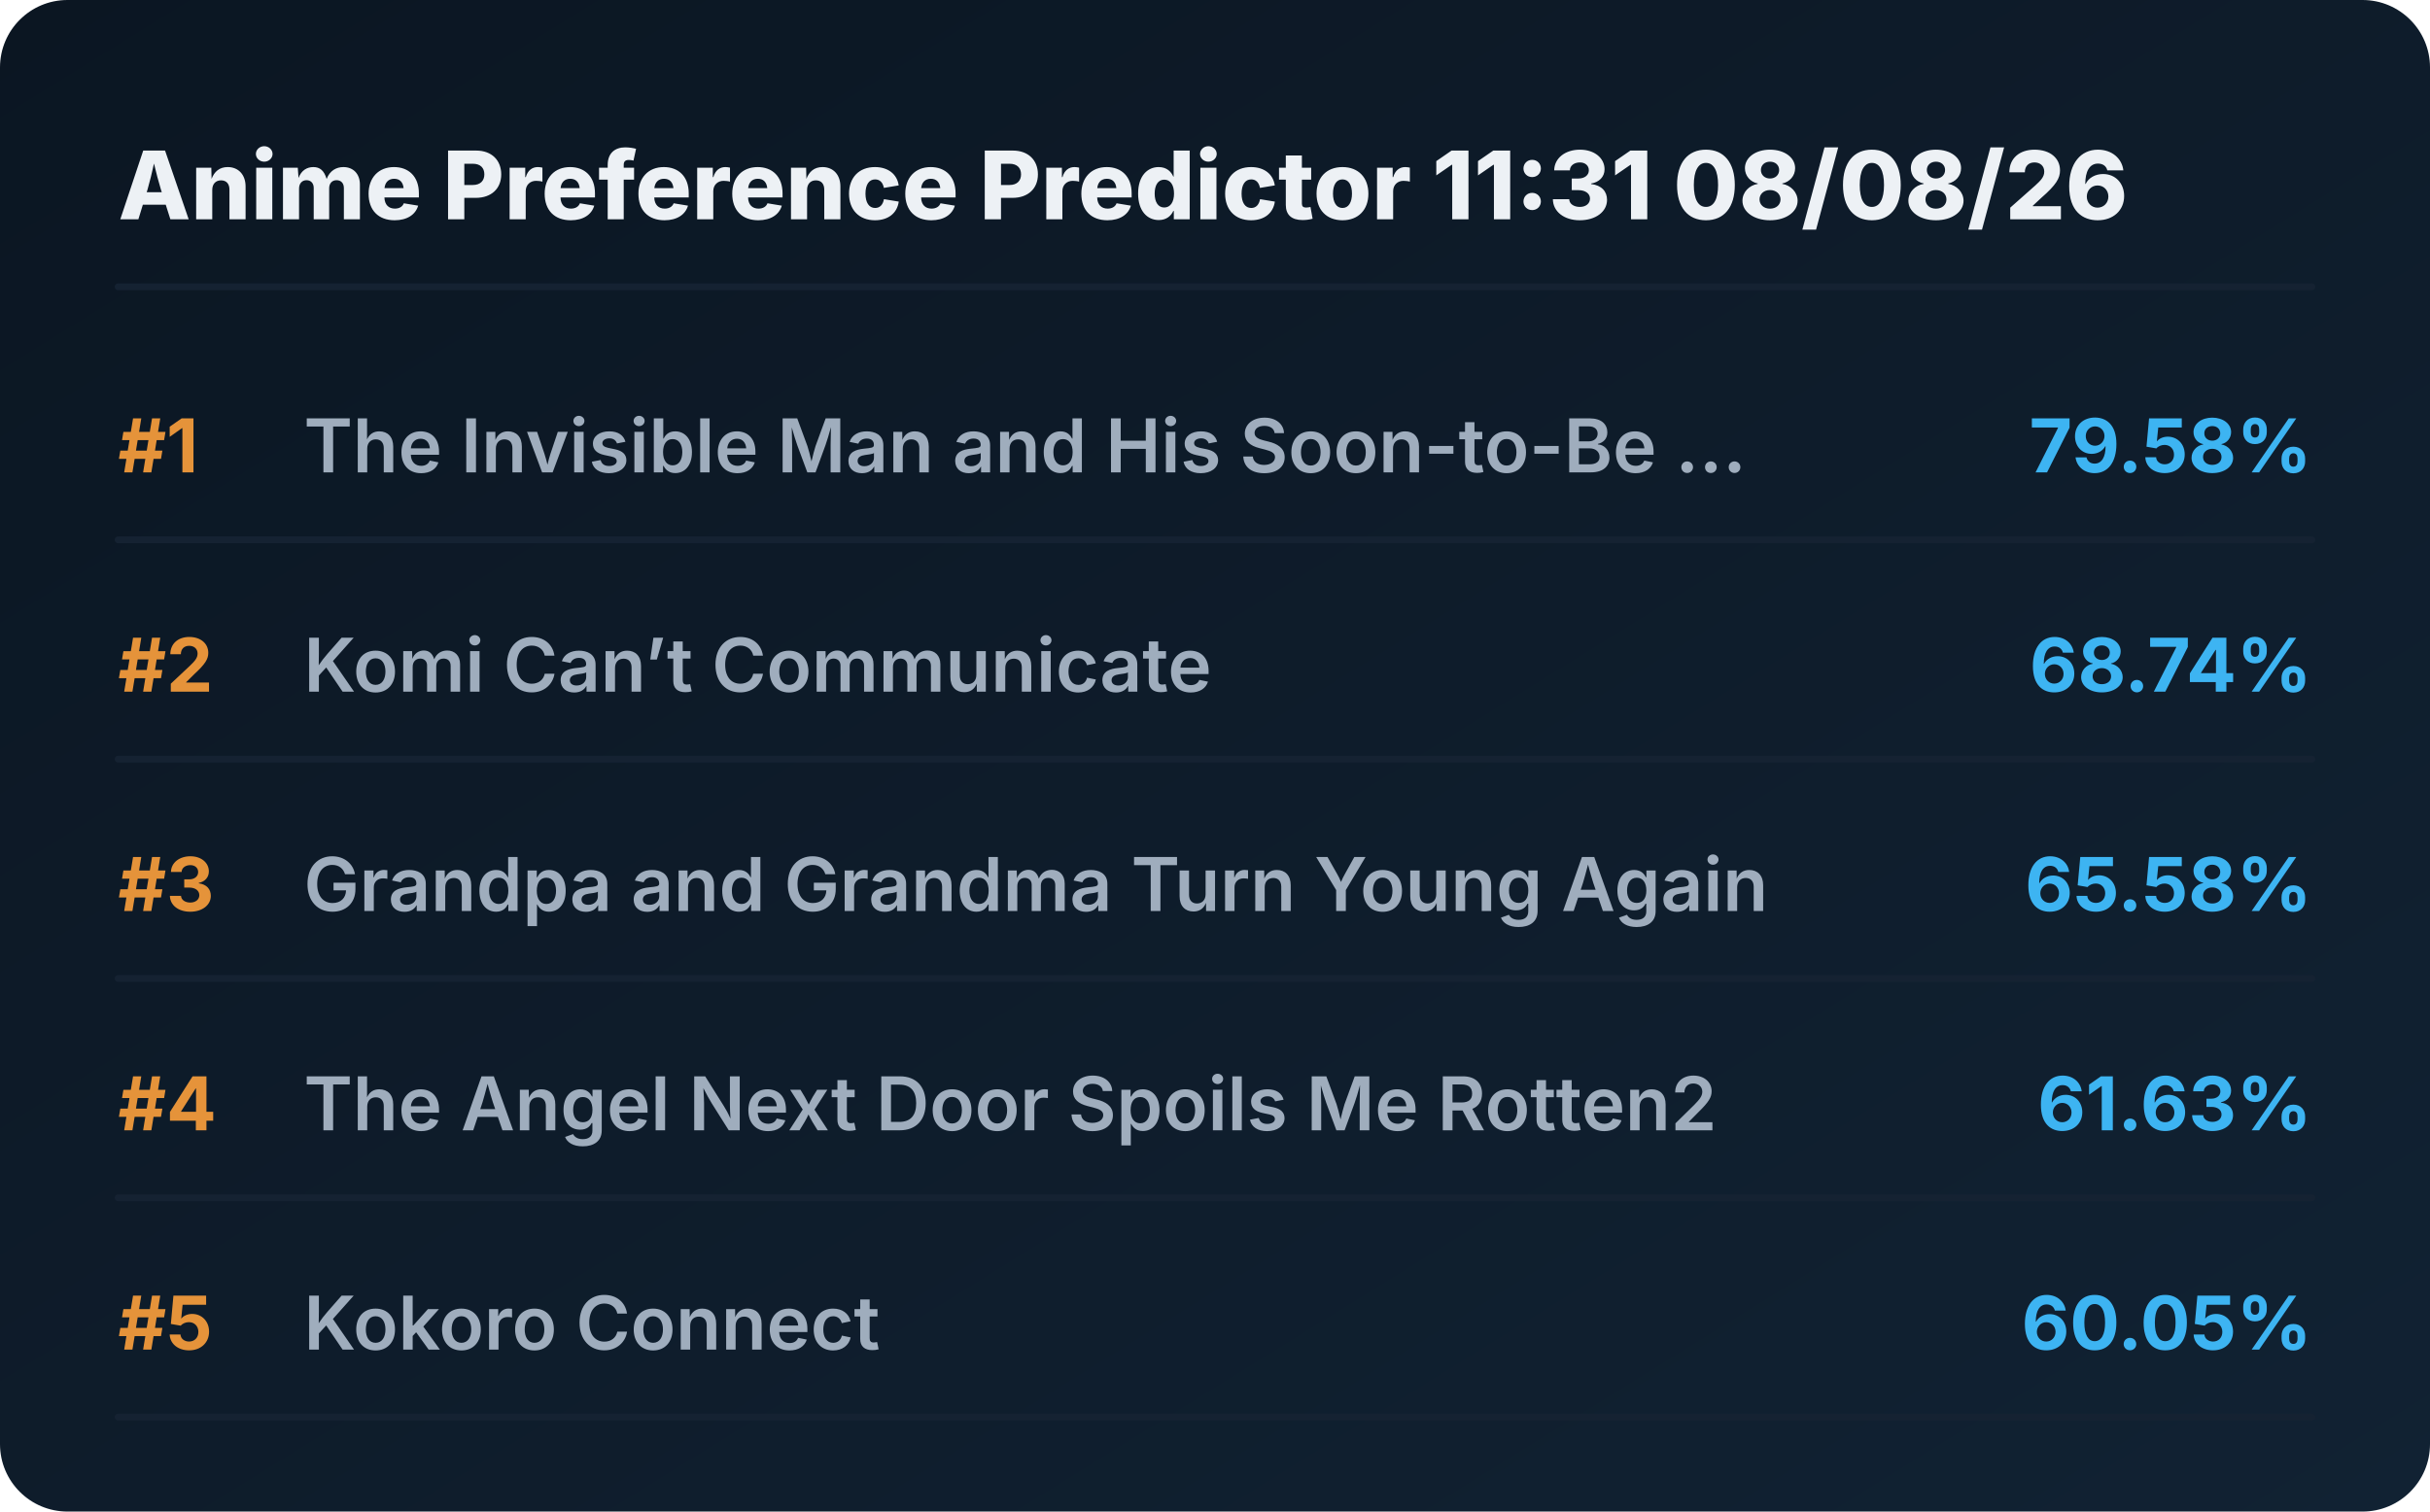
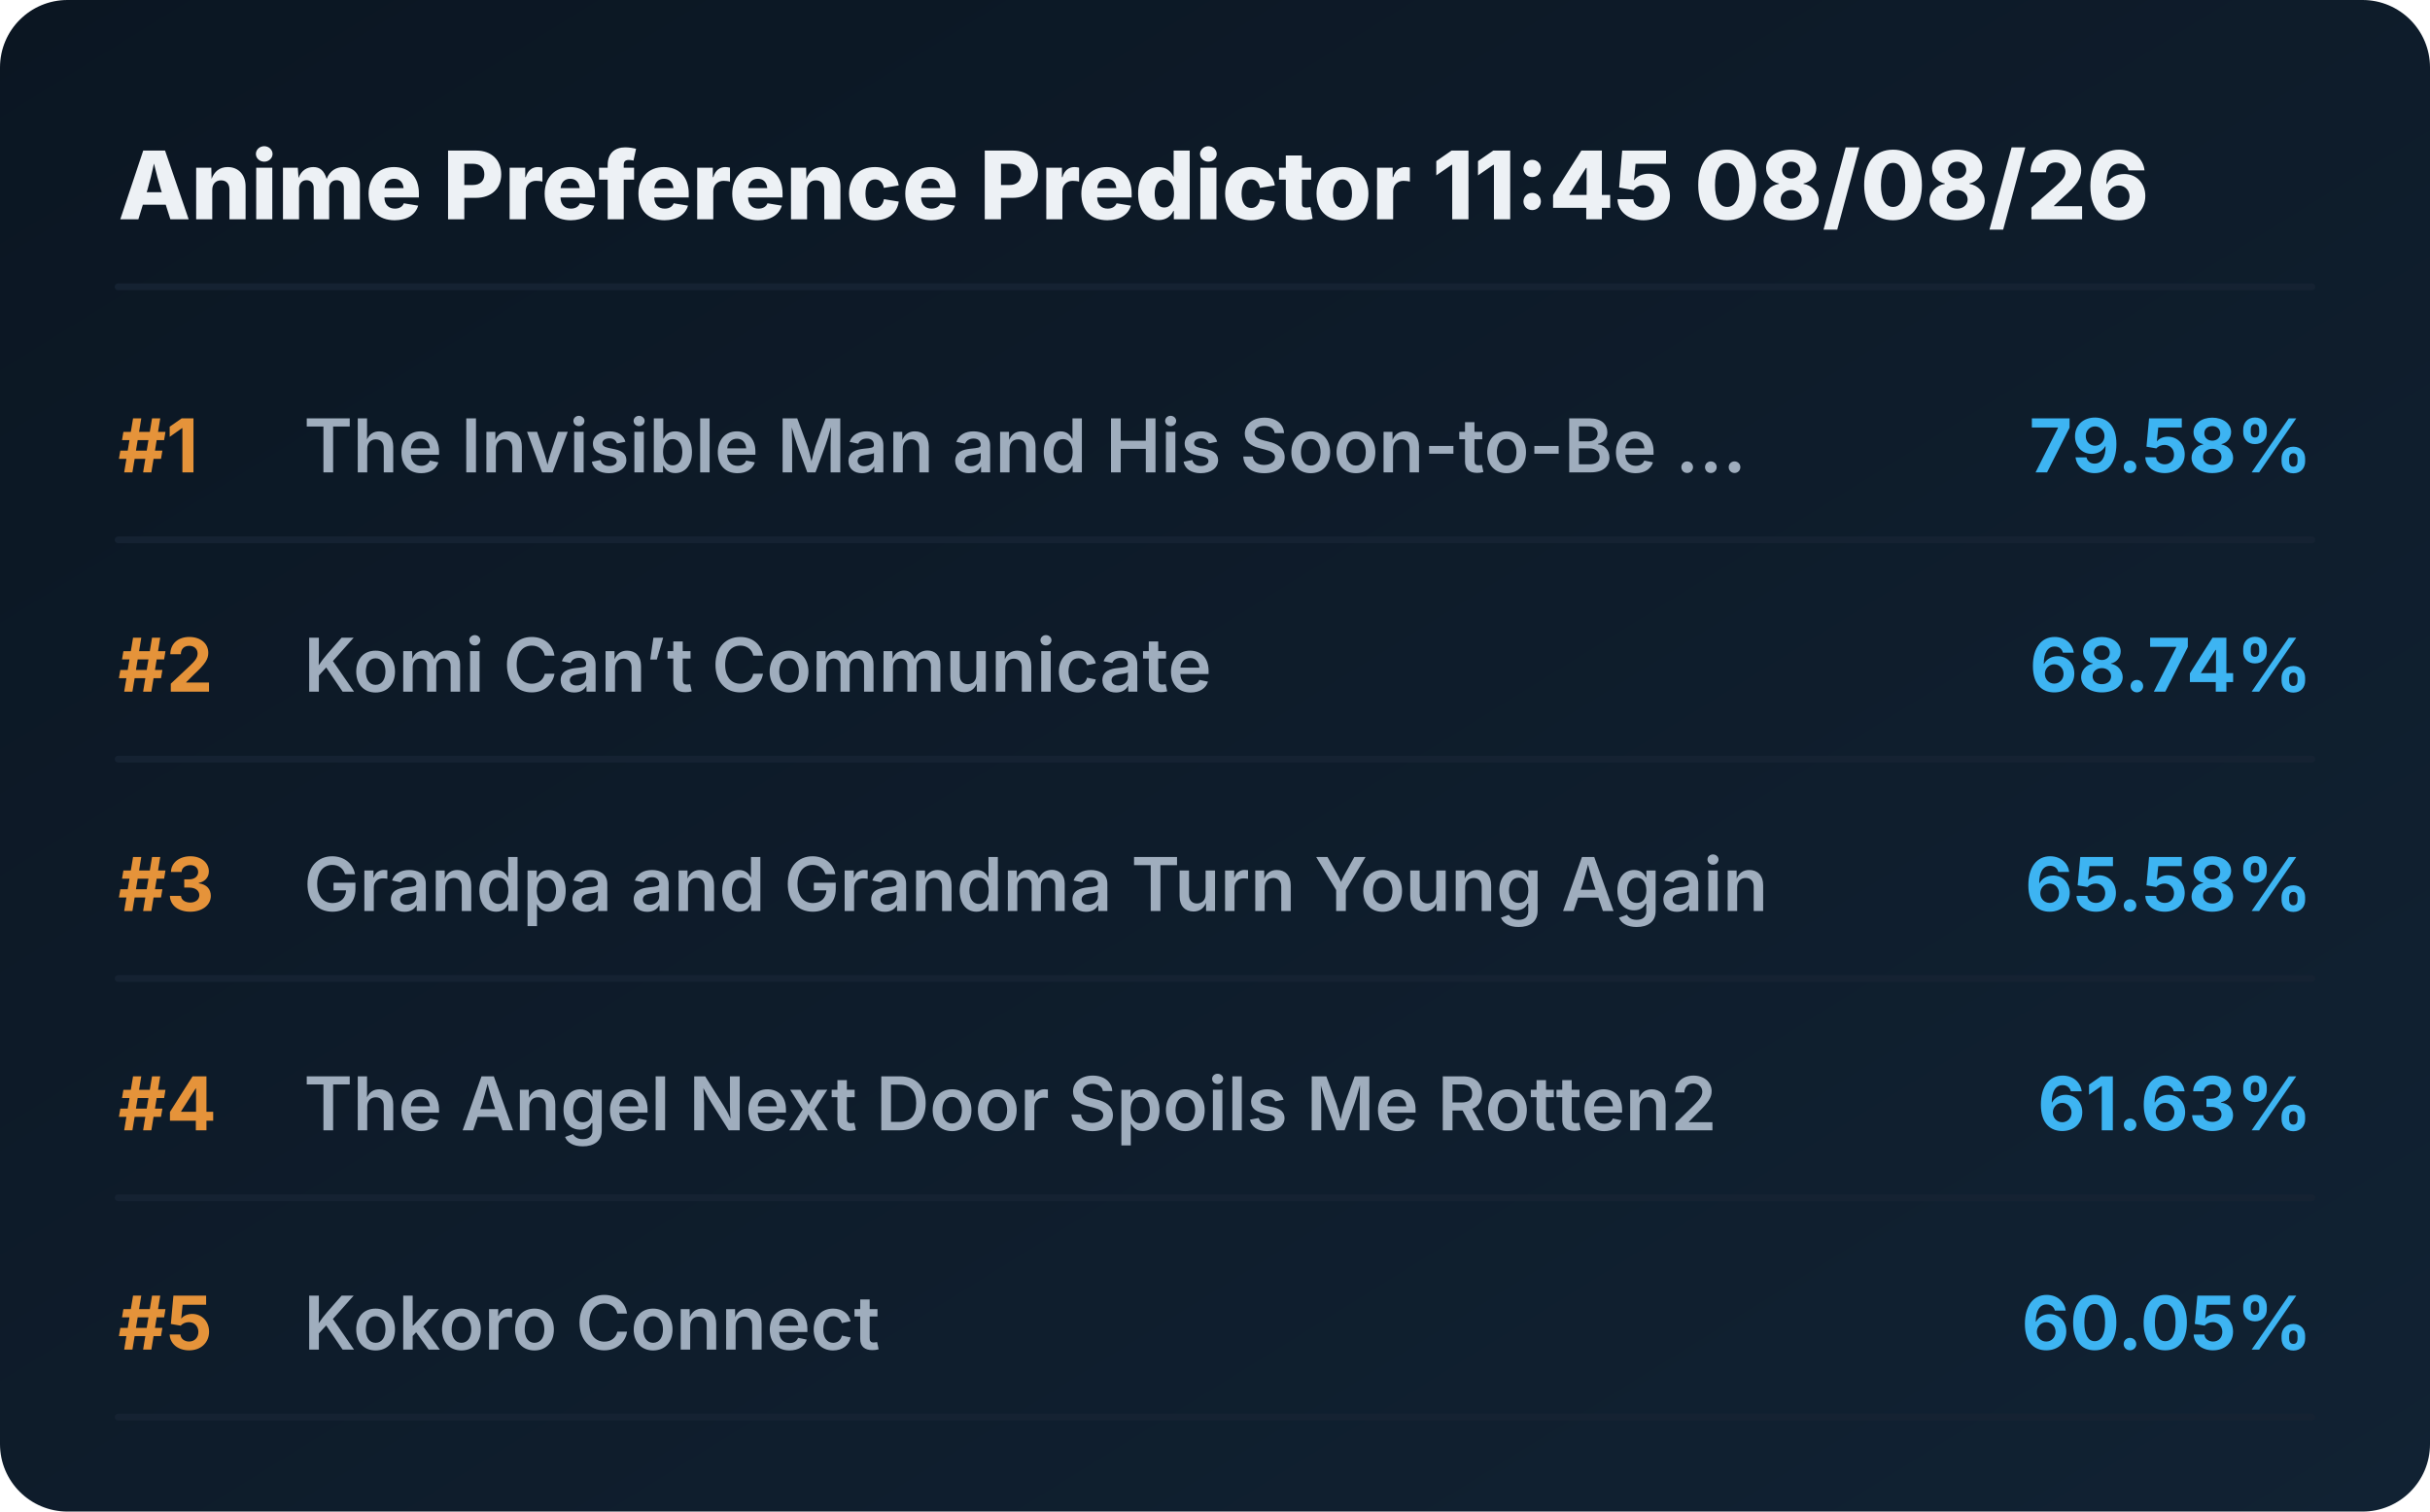
<svg xmlns="http://www.w3.org/2000/svg" viewBox="0 0 720 448" preserveAspectRatio="xMidYMid meet" style="width: 100%; height: auto; max-width: 720px;">
  <defs>
    <linearGradient id="boxGrad" x1="0%" y1="0%" x2="100%" y2="100%">
      <stop offset="0%" stop-color="#0b1622" />
      <stop offset="100%" stop-color="#112233" />
    </linearGradient>
    <clipPath id="titleClip">
      <rect x="90" y="0" width="510" height="100%" />
    </clipPath>
  </defs>
  <style>
    .bg { fill: url(#boxGrad); rx: 20px; }
    .header { font-family: 'Overpass', 'Inter', system-ui, sans-serif; font-weight: 800; font-size: 28px; fill: #edf1f5; }
    .rank { font-family: 'Overpass', 'Inter', system-ui, sans-serif; font-weight: 700; font-size: 22px; fill: #e5933a; }
    .title { font-family: 'Overpass', 'Inter', system-ui, sans-serif; font-weight: 600; font-size: 22px; fill: #9fadbd; }
    .score { font-family: 'Overpass', 'Inter', system-ui, sans-serif; font-weight: 700; font-size: 22px; fill: #3db4f2; }
    .line { stroke: #152232; stroke-width: 2; stroke-linecap: round; }
  </style>
  <rect class="bg" width="720" height="448" />
-   <text x="35" y="65" class="header">Anime Preference Predictor 11:31 08/08/26</text>
+   <text x="35" y="65" class="header">Anime Preference Predictor 11:45 08/08/26</text>
  <line x1="35" y1="85" x2="685" y2="85" class="line" />
  <g transform="translate(0, 0)">
    <text x="35" y="140" class="rank">#1</text>
    <text x="90" y="140" class="title">The Invisible Man and His Soon-to-Be ...</text>
    <text x="685" y="140" class="score" text-anchor="end">79.58%</text>
    <line x1="35" y1="160" x2="685" y2="160" class="line" />
  </g>
  <g transform="translate(0, 65)">
    <text x="35" y="140" class="rank">#2</text>
    <text x="90" y="140" class="title">Komi Can’t Communicate</text>
    <text x="685" y="140" class="score" text-anchor="end">68.74%</text>
    <line x1="35" y1="160" x2="685" y2="160" class="line" />
  </g>
  <g transform="translate(0, 130)">
    <text x="35" y="140" class="rank">#3</text>
    <text x="90" y="140" class="title">Grandpa and Grandma Turn Young Again</text>
    <text x="685" y="140" class="score" text-anchor="end">65.58%</text>
    <line x1="35" y1="160" x2="685" y2="160" class="line" />
  </g>
  <g transform="translate(0, 195)">
    <text x="35" y="140" class="rank">#4</text>
    <text x="90" y="140" class="title">The Angel Next Door Spoils Me Rotten2</text>
    <text x="685" y="140" class="score" text-anchor="end">61.63%</text>
    <line x1="35" y1="160" x2="685" y2="160" class="line" />
  </g>
  <g transform="translate(0, 260)">
    <text x="35" y="140" class="rank">#5</text>
    <text x="90" y="140" class="title">Kokoro Connect</text>
    <text x="685" y="140" class="score" text-anchor="end">60.05%</text>
    <line x1="35" y1="160" x2="685" y2="160" class="line" />
  </g>
</svg>
